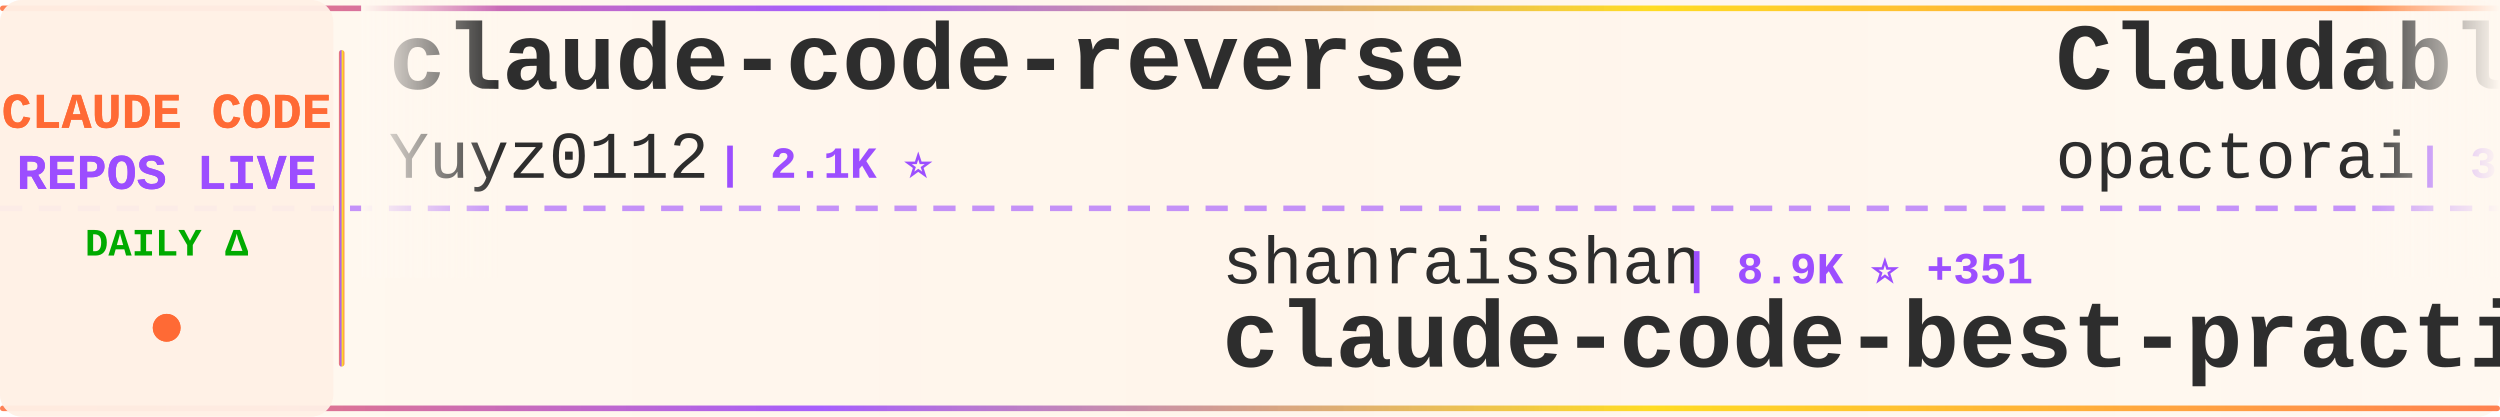
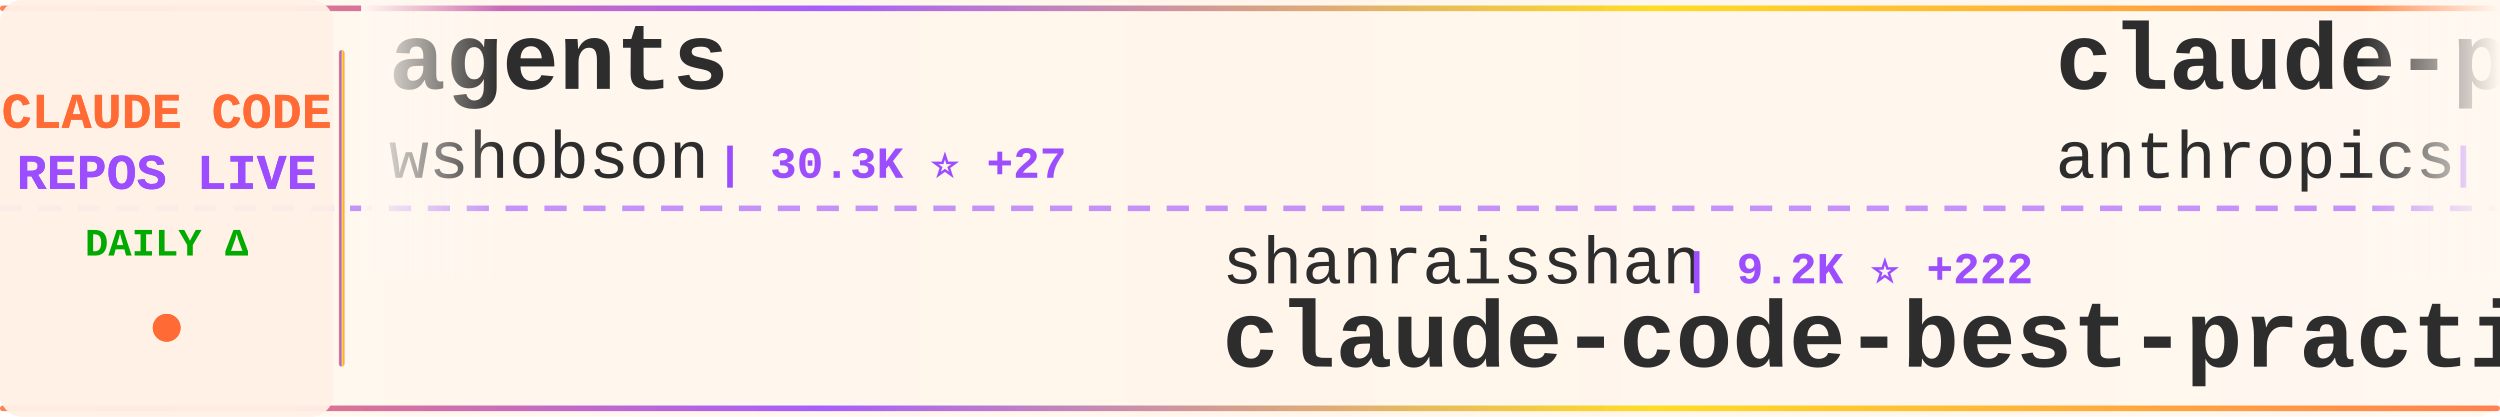
<svg xmlns="http://www.w3.org/2000/svg" width="900" height="150">
  <defs>
    <linearGradient id="tickerBg" x1="0%" y1="0%" x2="100%" y2="0%">
      <stop offset="0%" style="stop-color:#fff8f0;stop-opacity:0.98" />
      <stop offset="50%" style="stop-color:#fff5eb;stop-opacity:1" />
      <stop offset="100%" style="stop-color:#fff8f0;stop-opacity:0.98" />
    </linearGradient>
    <linearGradient id="borderGrad" x1="0%" y1="0%" x2="100%" y2="0%">
      <stop offset="0%" style="stop-color:#FF6B35;stop-opacity:0.85">
        <animate attributeName="stop-opacity" values="0.85;1;0.85" dur="2s" repeatCount="indefinite" />
      </stop>
      <stop offset="33%" style="stop-color:#9C4EFF;stop-opacity:0.9">
        <animate attributeName="stop-opacity" values="0.9;1;0.9" dur="2.2s" repeatCount="indefinite" />
      </stop>
      <stop offset="66%" style="stop-color:#FFD700;stop-opacity:0.85">
        <animate attributeName="stop-opacity" values="0.85;1;0.85" dur="1.8s" repeatCount="indefinite" />
      </stop>
      <stop offset="100%" style="stop-color:#FF6B35;stop-opacity:0.85">
        <animate attributeName="stop-opacity" values="0.85;1;0.85" dur="2s" repeatCount="indefinite" />
      </stop>
    </linearGradient>
    <filter id="textGlow">
      <feGaussianBlur stdDeviation="0.15" result="coloredBlur" />
      <feMerge>
        <feMergeNode in="coloredBlur" />
        <feMergeNode in="SourceGraphic" />
      </feMerge>
    </filter>
    <filter id="metricGlow">
      <feGaussianBlur stdDeviation="0.2" result="coloredBlur" />
      <feMerge>
        <feMergeNode in="coloredBlur" />
        <feMergeNode in="SourceGraphic" />
      </feMerge>
    </filter>
    <linearGradient id="leftFade" x1="0%" y1="0%" x2="100%" y2="0%">
      <stop offset="0%" style="stop-color:#fff8f0;stop-opacity:1" />
      <stop offset="100%" style="stop-color:#fff8f0;stop-opacity:0" />
    </linearGradient>
    <linearGradient id="rightFade" x1="0%" y1="0%" x2="100%" y2="0%">
      <stop offset="0%" style="stop-color:#fff8f0;stop-opacity:0" />
      <stop offset="100%" style="stop-color:#fff8f0;stop-opacity:1" />
    </linearGradient>
  </defs>
  <rect width="900" height="150" fill="url(#tickerBg)" rx="8" />
  <rect x="0" y="2" width="900" height="2" fill="url(#borderGrad)" rx="1" />
  <rect x="0" y="146" width="900" height="2" fill="url(#borderGrad)" rx="1" />
  <line x1="0" y1="75" x2="900" y2="75" stroke="#9C4EFF" stroke-width="2" stroke-dasharray="8 6" opacity="0.6" />
  <rect x="0" y="0" width="120" height="150" fill="#fff0e6" opacity="0.95" rx="8" />
  <text x="60" y="46" font-family="'Courier New', monospace" font-size="18" font-weight="bold" fill="#FF6B35" text-anchor="middle" filter="url(#textGlow)">
    CLAUDE CODE
  </text>
  <text x="60" y="68" font-family="'Courier New', monospace" font-size="18" font-weight="bold" fill="#9C4EFF" text-anchor="middle" filter="url(#textGlow)">
    REPOS LIVE
  </text>
  <text x="60" y="92" font-family="'Courier New', monospace" font-size="14" font-weight="bold" fill="#00aa00" text-anchor="middle">
    DAILY Δ
  </text>
  <circle cx="60" cy="118" r="5" fill="#FF6B35" filter="url(#metricGlow)">
    <animate attributeName="r" values="4;6;4" dur="1.5s" repeatCount="indefinite" />
    <animate attributeName="opacity" values="0.6;1;0.6" dur="1.5s" repeatCount="indefinite" />
  </circle>
  <rect x="122" y="18" width="2" height="114" fill="url(#borderGrad)" rx="1" />
  <clipPath id="tickerClip">
    <rect x="130" y="0" width="770" height="150" />
  </clipPath>
  <g clip-path="url(#tickerClip)">
    <g id="tickerItems">
      <animateTransform attributeName="transform" attributeType="XML" type="translate" from="0 0" to="-3000 0" dur="54s" repeatCount="indefinite" />
      <g transform="translate(0, 0)">
-         <text x="140" y="32" font-family="'Courier New', monospace" font-size="34" font-weight="bold" fill="#2d2d2d">claude-code-reverse</text>
-         <text x="140" y="64" font-family="'Courier New', monospace" font-size="24" font-weight="normal" fill="#2d2d2d" opacity="1.0">Yuyz0112</text>
-         <text x="258" y="64" font-family="'Courier New', monospace" font-size="16" font-weight="bold" fill="#9C4EFF"> | 2.1K ⭐</text>
+         <text x="140" y="32" font-family="'Courier New', monospace" font-size="34" font-weight="bold" fill="#2d2d2d">agents</text>
+         <text x="140" y="64" font-family="'Courier New', monospace" font-size="24" font-weight="normal" fill="#2d2d2d" opacity="1.0">wshobson</text>
+         <text x="258" y="64" font-family="'Courier New', monospace" font-size="16" font-weight="bold" fill="#9C4EFF"> | 30.3K ⭐ +27</text>
      </g>
      <g transform="translate(300, 0)">
        <text x="140" y="102" font-family="'Courier New', monospace" font-size="24" font-weight="normal" fill="#2d2d2d" opacity="1.0">shanraisshan</text>
-         <text x="306" y="102" font-family="'Courier New', monospace" font-size="16" font-weight="bold" fill="#9C4EFF"> | 8.9K ⭐ +351</text>
+         <text x="306" y="102" font-family="'Courier New', monospace" font-size="16" font-weight="bold" fill="#9C4EFF"> | 9.2K ⭐ +222</text>
        <text x="140" y="132" font-family="'Courier New', monospace" font-size="34" font-weight="bold" fill="#2d2d2d">claude-code-best-practic...</text>
      </g>
      <g transform="translate(600, 0)">
-         <text x="140" y="32" font-family="'Courier New', monospace" font-size="34" font-weight="bold" fill="#2d2d2d">Claudable</text>
-         <text x="140" y="64" font-family="'Courier New', monospace" font-size="24" font-weight="normal" fill="#2d2d2d" opacity="1.0">opactorai</text>
-         <text x="270" y="64" font-family="'Courier New', monospace" font-size="16" font-weight="bold" fill="#9C4EFF"> | 3.8K ⭐ +1</text>
+         <text x="140" y="32" font-family="'Courier New', monospace" font-size="34" font-weight="bold" fill="#2d2d2d">claude-plugins-official</text>
+         <text x="140" y="64" font-family="'Courier New', monospace" font-size="24" font-weight="normal" fill="#2d2d2d" opacity="1.0">anthropics</text>
+         <text x="282" y="64" font-family="'Courier New', monospace" font-size="16" font-weight="bold" fill="#9C4EFF"> | 9.0K ⭐ +28</text>
      </g>
      <g transform="translate(900, 0)">
-         <text x="140" y="102" font-family="'Courier New', monospace" font-size="24" font-weight="normal" fill="#2d2d2d" opacity="1.0">manzaltu</text>
-         <text x="258" y="102" font-family="'Courier New', monospace" font-size="16" font-weight="bold" fill="#9C4EFF"> | 1.4K ⭐</text>
-         <text x="140" y="132" font-family="'Courier New', monospace" font-size="34" font-weight="bold" fill="#2d2d2d">claude-code-ide.el</text>
+         <text x="140" y="102" font-family="'Courier New', monospace" font-size="24" font-weight="normal" fill="#2d2d2d" opacity="1.0">davila7</text>
+         <text x="246" y="102" font-family="'Courier New', monospace" font-size="16" font-weight="bold" fill="#9C4EFF"> | 22.1K ⭐ +23</text>
+         <text x="140" y="132" font-family="'Courier New', monospace" font-size="34" font-weight="bold" fill="#2d2d2d">claude-code-templates</text>
      </g>
      <g transform="translate(1200, 0)">
-         <text x="140" y="32" font-family="'Courier New', monospace" font-size="34" font-weight="bold" fill="#2d2d2d">Personal_AI_Infrastructu...</text>
-         <text x="140" y="64" font-family="'Courier New', monospace" font-size="24" font-weight="normal" fill="#2d2d2d" opacity="1.0">danielmiessler</text>
-         <text x="330" y="64" font-family="'Courier New', monospace" font-size="16" font-weight="bold" fill="#9C4EFF"> | 9.5K ⭐ +7</text>
+         <text x="140" y="32" font-family="'Courier New', monospace" font-size="34" font-weight="bold" fill="#2d2d2d">Claude-Code</text>
+         <text x="140" y="64" font-family="'Courier New', monospace" font-size="24" font-weight="normal" fill="#2d2d2d" opacity="1.0">lyconear</text>
+         <text x="258" y="64" font-family="'Courier New', monospace" font-size="16" font-weight="bold" fill="#9C4EFF"> | 4 ⭐</text>
      </g>
      <g transform="translate(1500, 0)">
-         <text x="140" y="102" font-family="'Courier New', monospace" font-size="24" font-weight="normal" fill="#2d2d2d" opacity="1.0">sickn33</text>
-         <text x="246" y="102" font-family="'Courier New', monospace" font-size="16" font-weight="bold" fill="#9C4EFF"> | 19.7K ⭐ +225</text>
-         <text x="140" y="132" font-family="'Courier New', monospace" font-size="34" font-weight="bold" fill="#2d2d2d">antigravity-awesome-skil...</text>
+         <text x="140" y="102" font-family="'Courier New', monospace" font-size="24" font-weight="normal" fill="#2d2d2d" opacity="1.0">rizethereum</text>
+         <text x="294" y="102" font-family="'Courier New', monospace" font-size="16" font-weight="bold" fill="#9C4EFF"> | 1.7K ⭐</text>
+         <text x="140" y="132" font-family="'Courier New', monospace" font-size="34" font-weight="bold" fill="#2d2d2d">claude-code-requirements...</text>
      </g>
      <g transform="translate(1800, 0)">
-         <text x="140" y="32" font-family="'Courier New', monospace" font-size="34" font-weight="bold" fill="#2d2d2d">claude-code-templates</text>
-         <text x="140" y="64" font-family="'Courier New', monospace" font-size="24" font-weight="normal" fill="#2d2d2d" opacity="1.0">davila7</text>
-         <text x="246" y="64" font-family="'Courier New', monospace" font-size="16" font-weight="bold" fill="#9C4EFF"> | 22.1K ⭐ +21</text>
+         <text x="140" y="32" font-family="'Courier New', monospace" font-size="34" font-weight="bold" fill="#2d2d2d">claude-agent-sdk-python</text>
+         <text x="140" y="64" font-family="'Courier New', monospace" font-size="24" font-weight="normal" fill="#2d2d2d" opacity="1.0">anthropics</text>
+         <text x="282" y="64" font-family="'Courier New', monospace" font-size="16" font-weight="bold" fill="#9C4EFF"> | 5.2K ⭐ +9</text>
      </g>
      <g transform="translate(2100, 0)">
-         <text x="140" y="102" font-family="'Courier New', monospace" font-size="24" font-weight="normal" fill="#2d2d2d" opacity="1.0">siteboon</text>
-         <text x="258" y="102" font-family="'Courier New', monospace" font-size="16" font-weight="bold" fill="#9C4EFF"> | 7.7K ⭐ +19</text>
-         <text x="140" y="132" font-family="'Courier New', monospace" font-size="34" font-weight="bold" fill="#2d2d2d">claudecodeui</text>
+         <text x="140" y="102" font-family="'Courier New', monospace" font-size="24" font-weight="normal" fill="#2d2d2d" opacity="1.0">cixingguangming55555</text>
+         <text x="402" y="102" font-family="'Courier New', monospace" font-size="16" font-weight="bold" fill="#9C4EFF"> | 2.5K ⭐</text>
+         <text x="140" y="132" font-family="'Courier New', monospace" font-size="34" font-weight="bold" fill="#2d2d2d">wechat-bot</text>
      </g>
      <g transform="translate(2400, 0)">
-         <text x="140" y="32" font-family="'Courier New', monospace" font-size="34" font-weight="bold" fill="#2d2d2d">claude-code-telegram</text>
-         <text x="140" y="64" font-family="'Courier New', monospace" font-size="24" font-weight="normal" fill="#2d2d2d" opacity="1.0">RichardAtCT</text>
-         <text x="294" y="64" font-family="'Courier New', monospace" font-size="16" font-weight="bold" fill="#9C4EFF"> | 1.9K ⭐ +5</text>
+         <text x="140" y="32" font-family="'Courier New', monospace" font-size="34" font-weight="bold" fill="#2d2d2d">browser-use</text>
+         <text x="140" y="64" font-family="'Courier New', monospace" font-size="24" font-weight="normal" fill="#2d2d2d" opacity="1.0">browser-use</text>
+         <text x="294" y="64" font-family="'Courier New', monospace" font-size="16" font-weight="bold" fill="#9C4EFF"> | 79.6K ⭐ +42</text>
      </g>
      <g transform="translate(2700, 0)">
-         <text x="140" y="102" font-family="'Courier New', monospace" font-size="24" font-weight="normal" fill="#2d2d2d" opacity="1.0">winfunc</text>
-         <text x="246" y="102" font-family="'Courier New', monospace" font-size="16" font-weight="bold" fill="#9C4EFF"> | 20.8K ⭐ +5</text>
-         <text x="140" y="132" font-family="'Courier New', monospace" font-size="34" font-weight="bold" fill="#2d2d2d">opcode</text>
+         <text x="140" y="102" font-family="'Courier New', monospace" font-size="24" font-weight="normal" fill="#2d2d2d" opacity="1.0">fuergaosi233</text>
+         <text x="306" y="102" font-family="'Courier New', monospace" font-size="16" font-weight="bold" fill="#9C4EFF"> | 2.1K ⭐</text>
+         <text x="140" y="132" font-family="'Courier New', monospace" font-size="34" font-weight="bold" fill="#2d2d2d">claude-code-proxy</text>
      </g>
      <g transform="translate(3000, 0)">
-         <text x="140" y="32" font-family="'Courier New', monospace" font-size="34" font-weight="bold" fill="#2d2d2d">claude-code-reverse</text>
-         <text x="140" y="64" font-family="'Courier New', monospace" font-size="24" font-weight="normal" fill="#2d2d2d" opacity="1.0">Yuyz0112</text>
-         <text x="258" y="64" font-family="'Courier New', monospace" font-size="16" font-weight="bold" fill="#9C4EFF"> | 2.1K ⭐</text>
+         <text x="140" y="32" font-family="'Courier New', monospace" font-size="34" font-weight="bold" fill="#2d2d2d">agents</text>
+         <text x="140" y="64" font-family="'Courier New', monospace" font-size="24" font-weight="normal" fill="#2d2d2d" opacity="1.0">wshobson</text>
+         <text x="258" y="64" font-family="'Courier New', monospace" font-size="16" font-weight="bold" fill="#9C4EFF"> | 30.3K ⭐ +27</text>
      </g>
      <g transform="translate(3300, 0)">
        <text x="140" y="102" font-family="'Courier New', monospace" font-size="24" font-weight="normal" fill="#2d2d2d" opacity="1.0">shanraisshan</text>
-         <text x="306" y="102" font-family="'Courier New', monospace" font-size="16" font-weight="bold" fill="#9C4EFF"> | 8.9K ⭐ +351</text>
+         <text x="306" y="102" font-family="'Courier New', monospace" font-size="16" font-weight="bold" fill="#9C4EFF"> | 9.2K ⭐ +222</text>
        <text x="140" y="132" font-family="'Courier New', monospace" font-size="34" font-weight="bold" fill="#2d2d2d">claude-code-best-practic...</text>
      </g>
      <g transform="translate(3600, 0)">
-         <text x="140" y="32" font-family="'Courier New', monospace" font-size="34" font-weight="bold" fill="#2d2d2d">Claudable</text>
-         <text x="140" y="64" font-family="'Courier New', monospace" font-size="24" font-weight="normal" fill="#2d2d2d" opacity="1.0">opactorai</text>
-         <text x="270" y="64" font-family="'Courier New', monospace" font-size="16" font-weight="bold" fill="#9C4EFF"> | 3.8K ⭐ +1</text>
+         <text x="140" y="32" font-family="'Courier New', monospace" font-size="34" font-weight="bold" fill="#2d2d2d">claude-plugins-official</text>
+         <text x="140" y="64" font-family="'Courier New', monospace" font-size="24" font-weight="normal" fill="#2d2d2d" opacity="1.0">anthropics</text>
+         <text x="282" y="64" font-family="'Courier New', monospace" font-size="16" font-weight="bold" fill="#9C4EFF"> | 9.0K ⭐ +28</text>
      </g>
      <g transform="translate(3900, 0)">
-         <text x="140" y="102" font-family="'Courier New', monospace" font-size="24" font-weight="normal" fill="#2d2d2d" opacity="1.0">manzaltu</text>
-         <text x="258" y="102" font-family="'Courier New', monospace" font-size="16" font-weight="bold" fill="#9C4EFF"> | 1.4K ⭐</text>
-         <text x="140" y="132" font-family="'Courier New', monospace" font-size="34" font-weight="bold" fill="#2d2d2d">claude-code-ide.el</text>
+         <text x="140" y="102" font-family="'Courier New', monospace" font-size="24" font-weight="normal" fill="#2d2d2d" opacity="1.0">davila7</text>
+         <text x="246" y="102" font-family="'Courier New', monospace" font-size="16" font-weight="bold" fill="#9C4EFF"> | 22.1K ⭐ +23</text>
+         <text x="140" y="132" font-family="'Courier New', monospace" font-size="34" font-weight="bold" fill="#2d2d2d">claude-code-templates</text>
      </g>
    </g>
  </g>
  <rect x="130" y="0" width="50" height="100" fill="url(#leftFade)" />
  <rect x="850" y="0" width="50" height="100" fill="url(#rightFade)" />
</svg>
